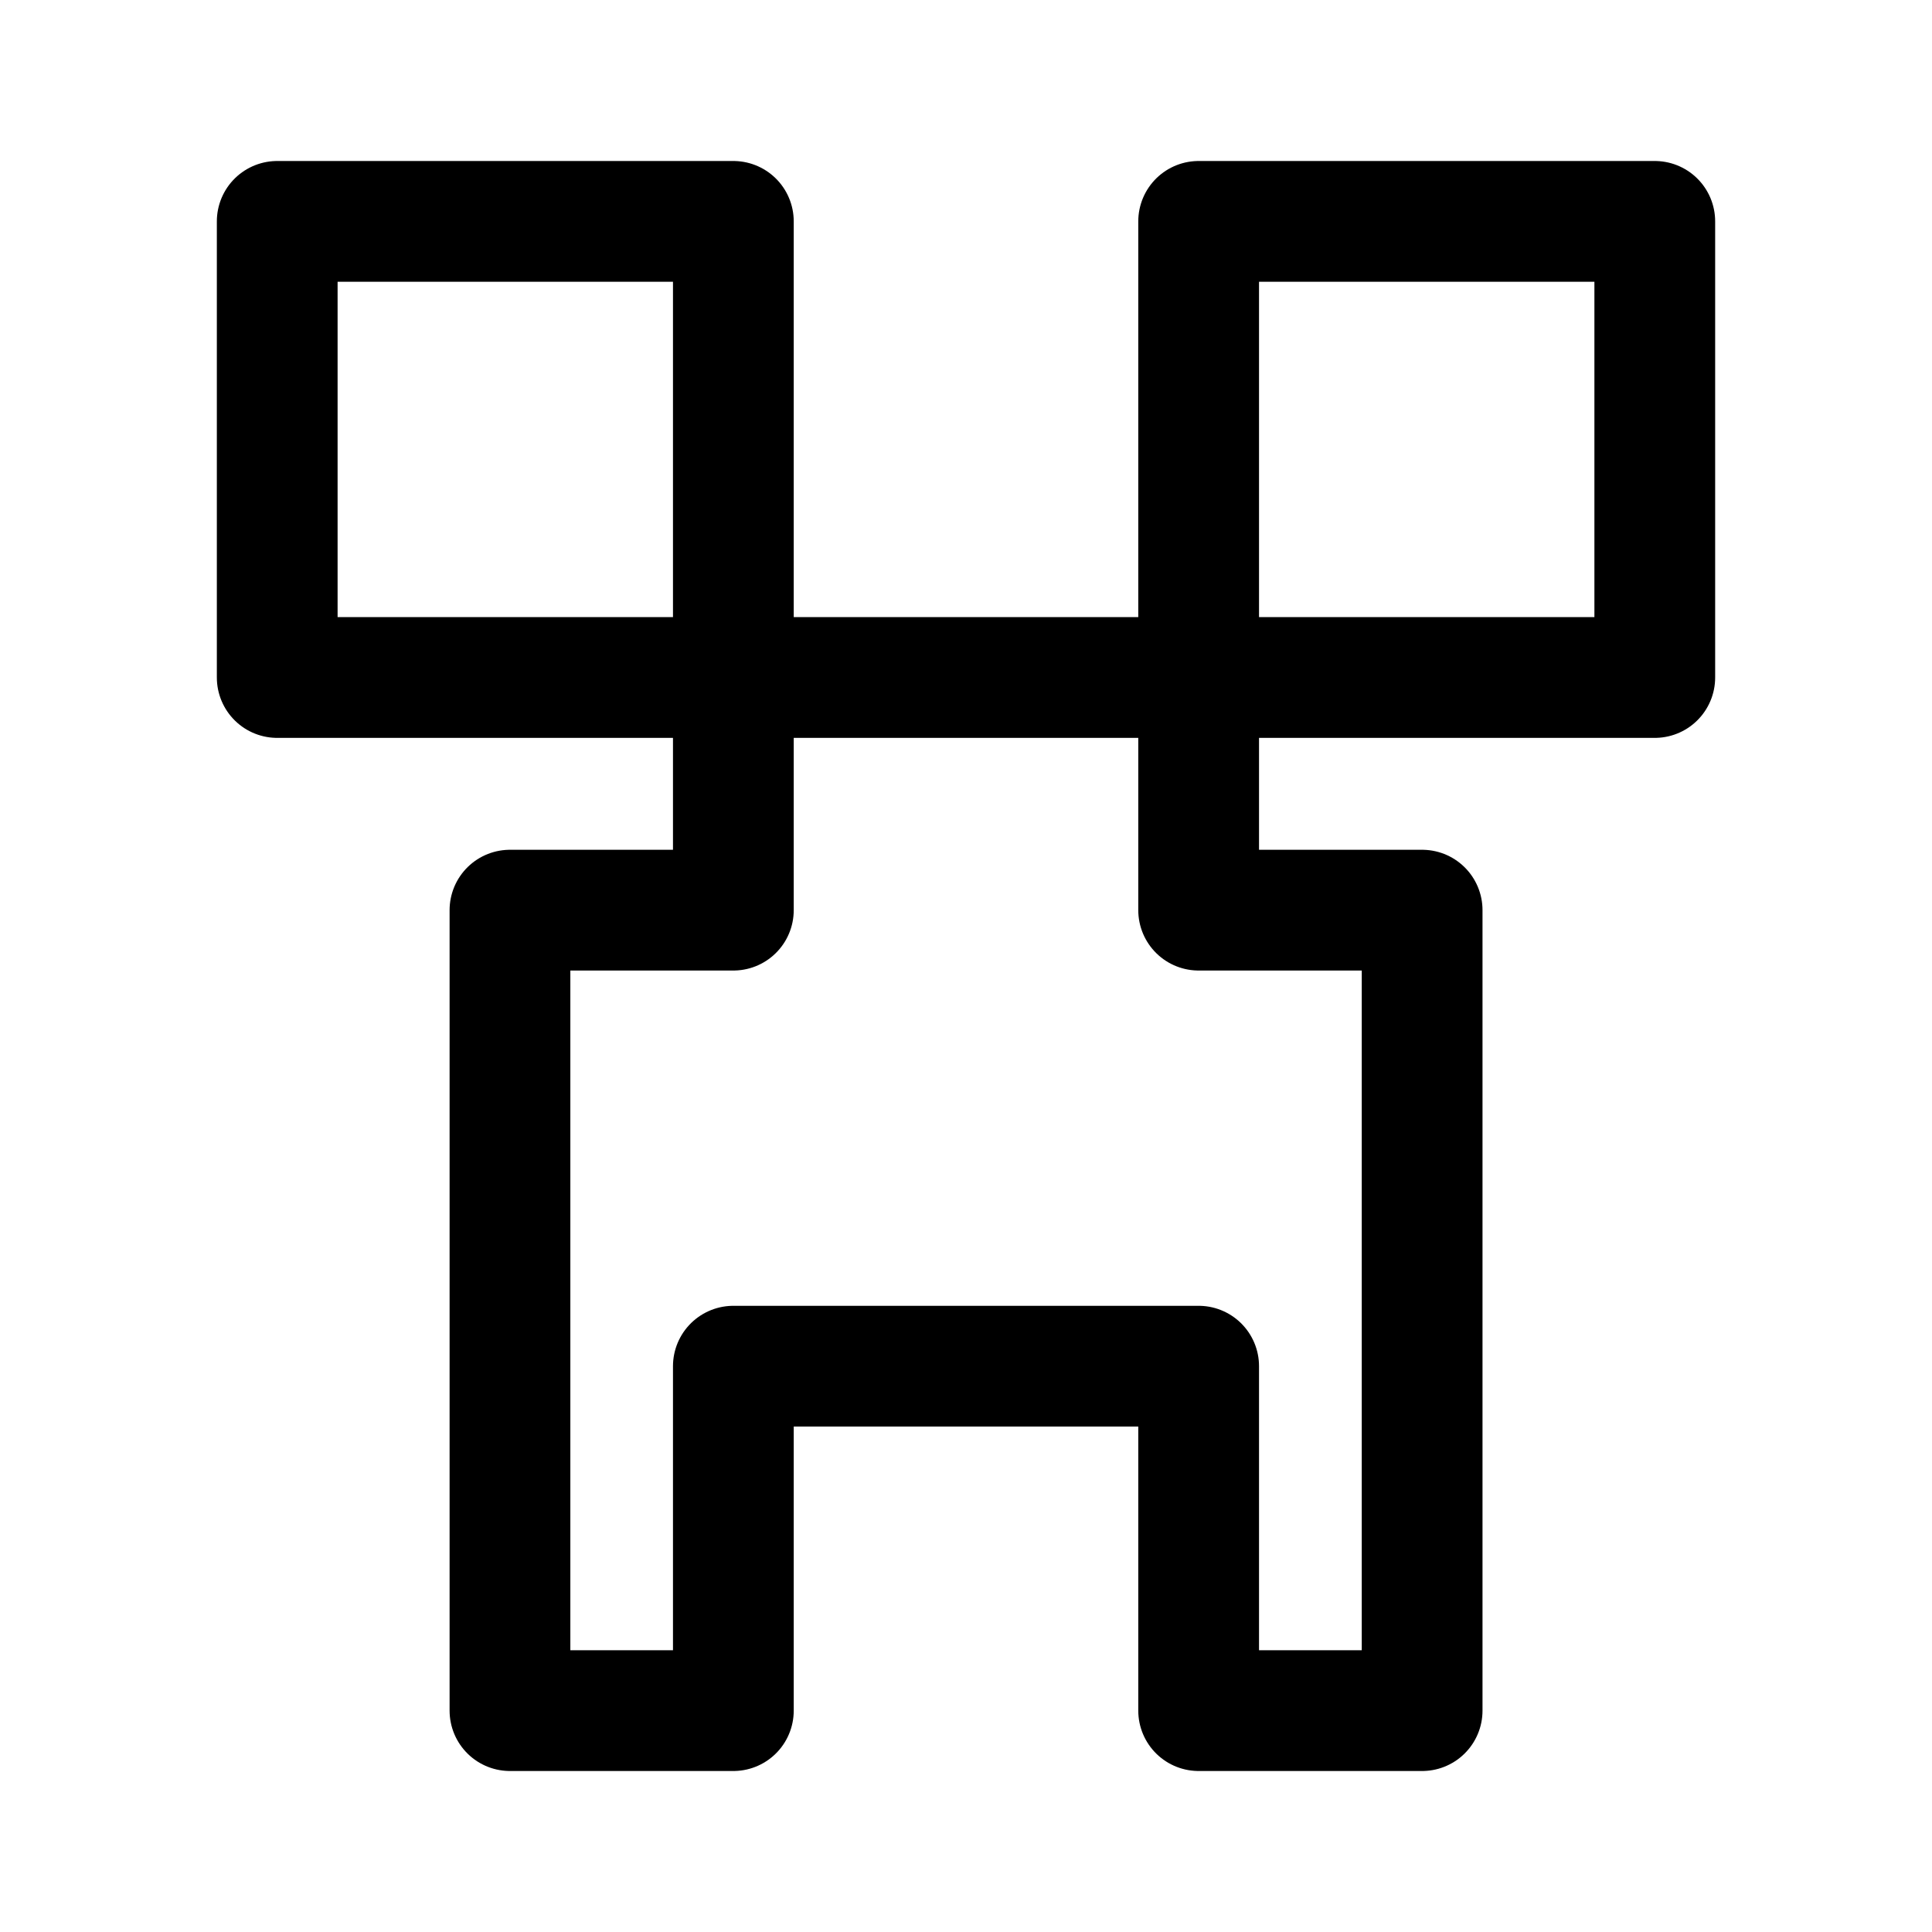
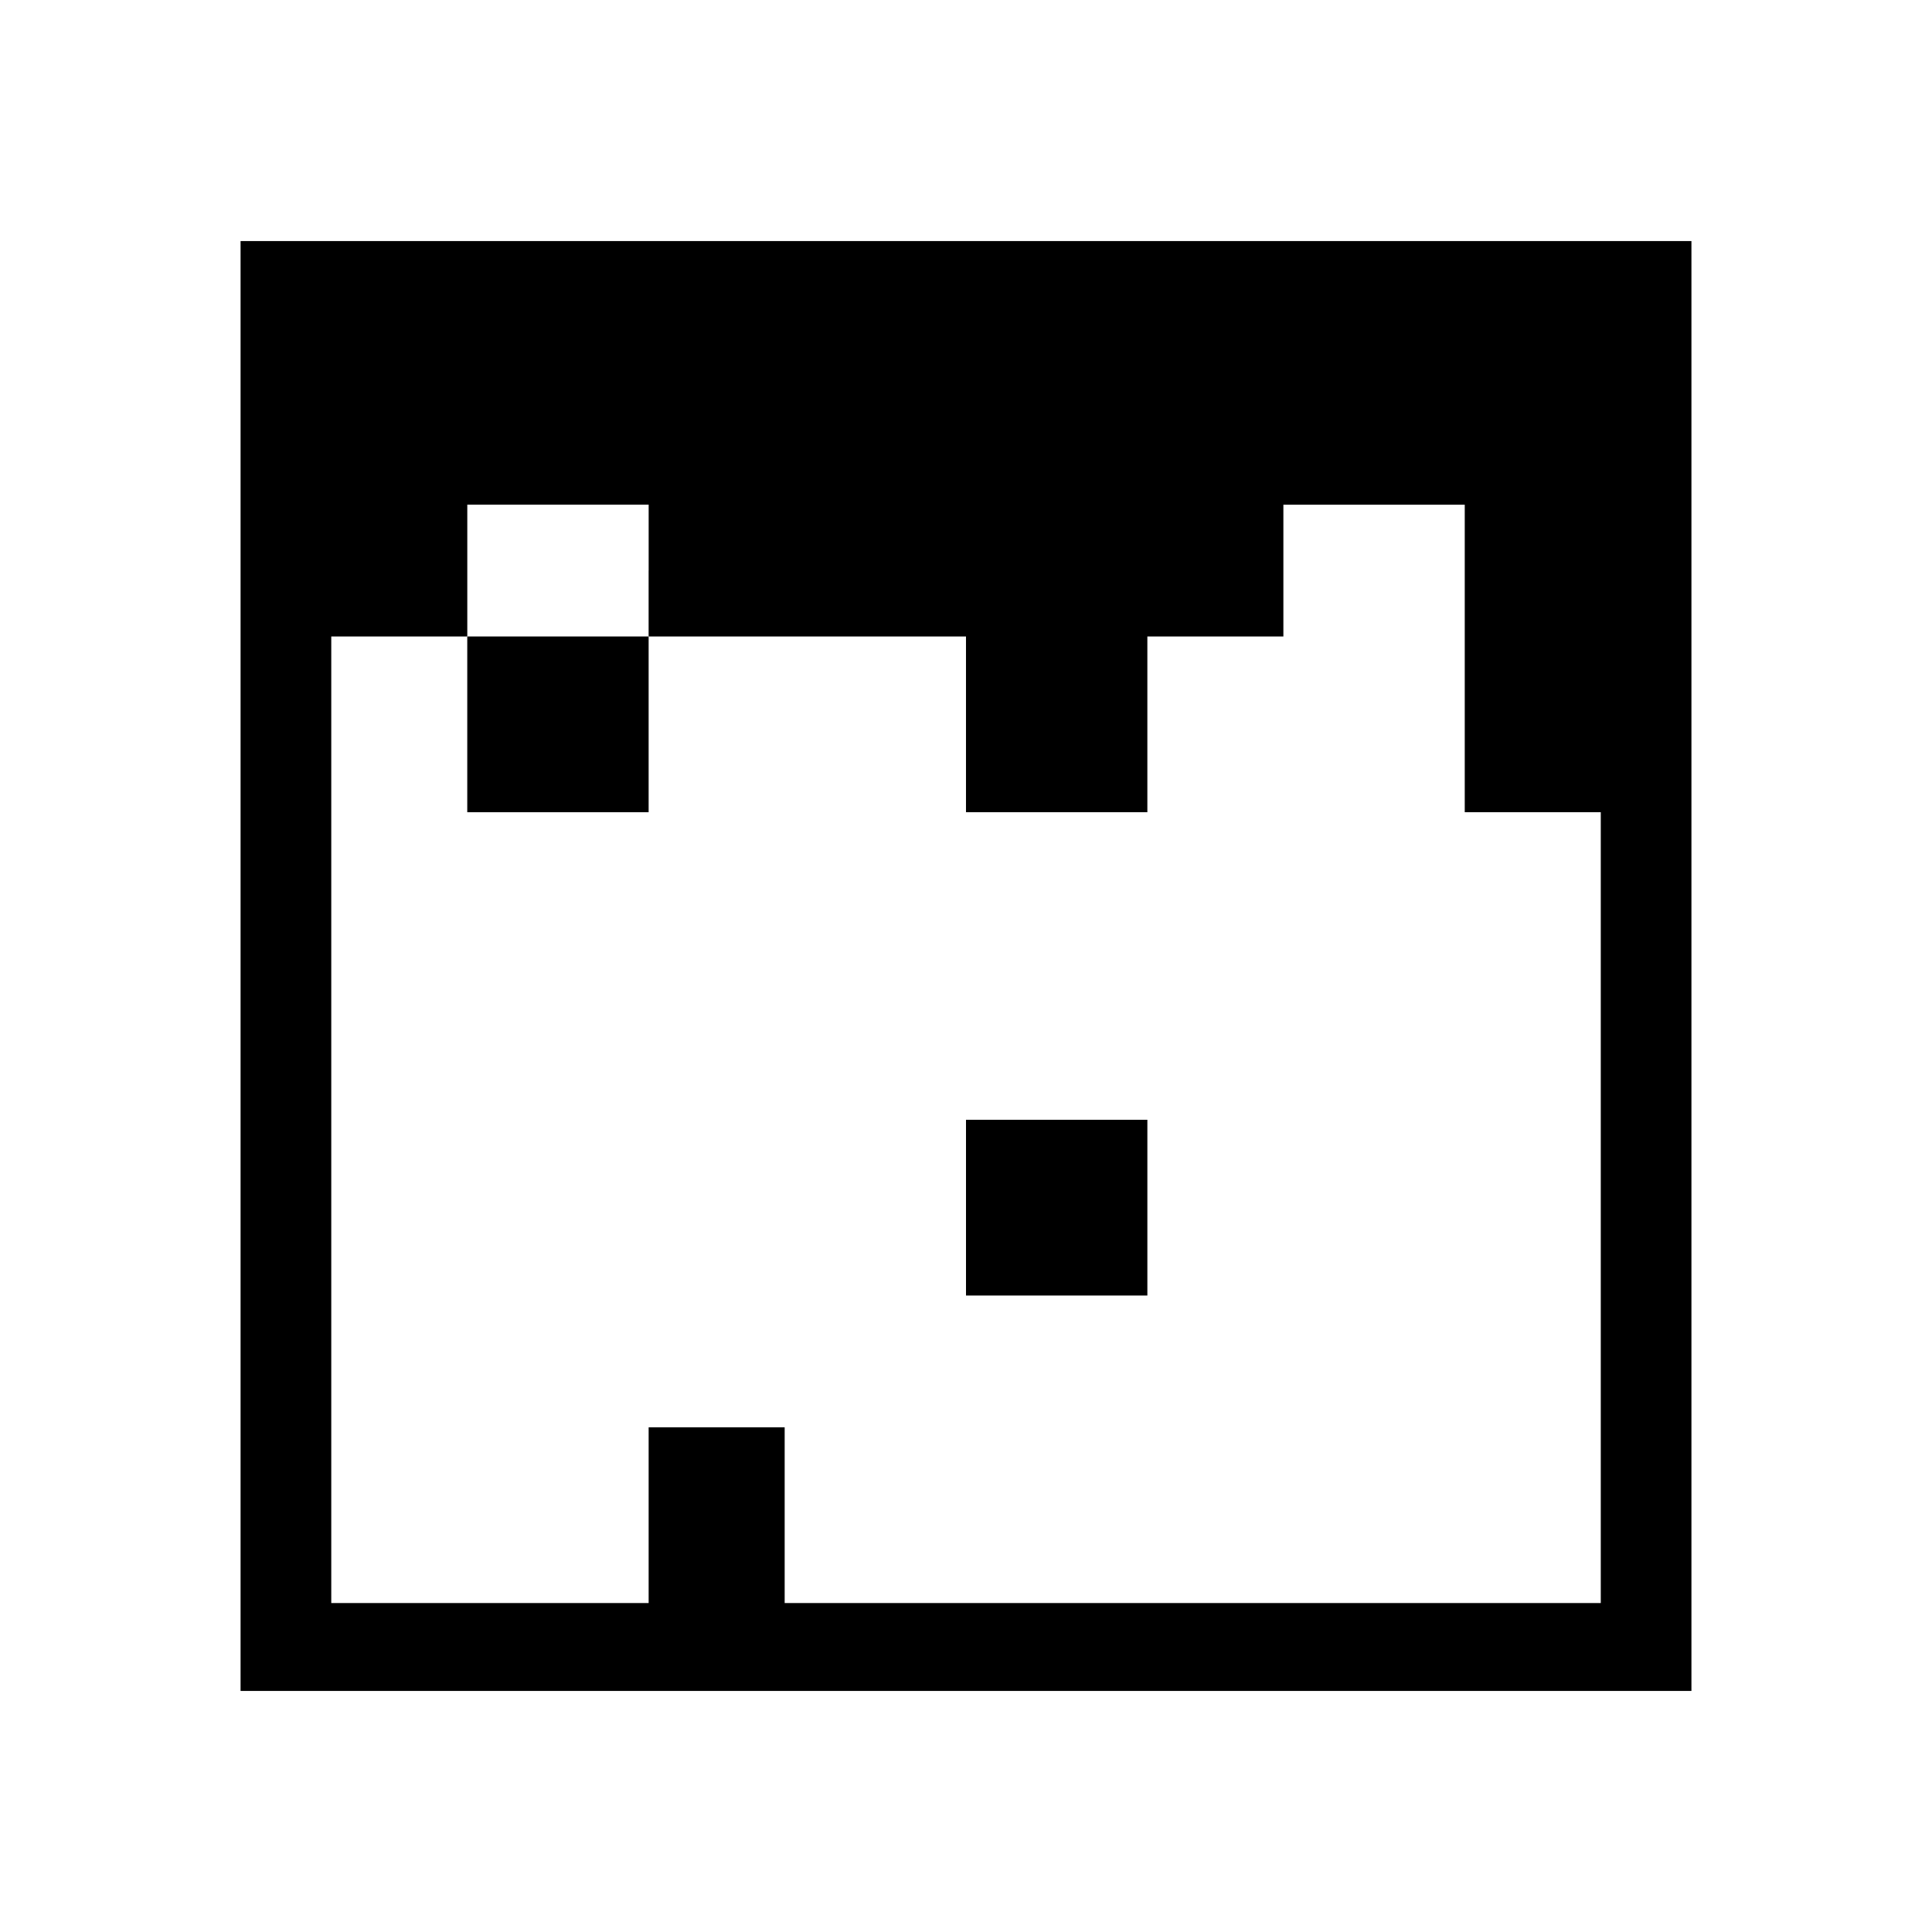
- <svg xmlns="http://www.w3.org/2000/svg" width="192" height="192" viewBox="0 0 192 192">
-   <path d="M0 0h192v192H0z" style="fill:none" />
-   <path d="M27.55 22v45.33h45.33v23.12h-22.2V170h22.2v-34.23h46.24V170h22.21V90.45h-22.21V67.33h45.33V22h-45.33v45.33H72.88V22H27.55z" style="stroke:#000;stroke-linejoin:round;stroke-width:12px;fill:none" />
+ <svg xmlns="http://www.w3.org/2000/svg" width="192" height="192" stroke="null" preserveAspectRatio="xMidYMid meet" version="1.0">
+   <g stroke="null">
+     <g id="svg_5" stroke="null">
+       <path id="svg_2" d="m23.907,96l0,72.044l72.093,0l72.093,0l0,-72.044l0,-72.044l-72.093,0l-72.093,0l0,72.044zm40.552,-39.297l0,6.55l15.77,0l15.77,0l0,8.733l0,8.733l9.012,0l9.012,0l0,-8.733l0,-8.733l6.759,0l6.759,0l0,-6.55l0,-6.55l9.012,0l9.012,0l0,15.282l0,15.282l6.759,0l6.759,0l0,39.297l0,39.297l-40.552,0l-40.552,0l0,-8.733l0,-8.733l-6.759,0l-6.759,0l0,8.733l0,8.733l-15.77,0l-15.77,0l0,-48.03l0,-48.03l6.759,0l6.759,0l0,-6.55l0,-6.55l9.012,0l9.012,0l0,6.55l0,0l0,0z" stroke="null" />
+       <path id="svg_3" d="m46.436,71.985l0,8.733l9.012,0l9.012,0l0,-8.733l0,-8.733l-9.012,0l-9.012,0l0,8.733z" stroke="null" />
+       <path id="svg_4" d="m96,120.015l0,8.733l9.012,0l9.012,0l0,-8.733l0,-8.733l-9.012,0l-9.012,0l0,8.733z" stroke="null" />
+     </g>
+   </g>
</svg>
